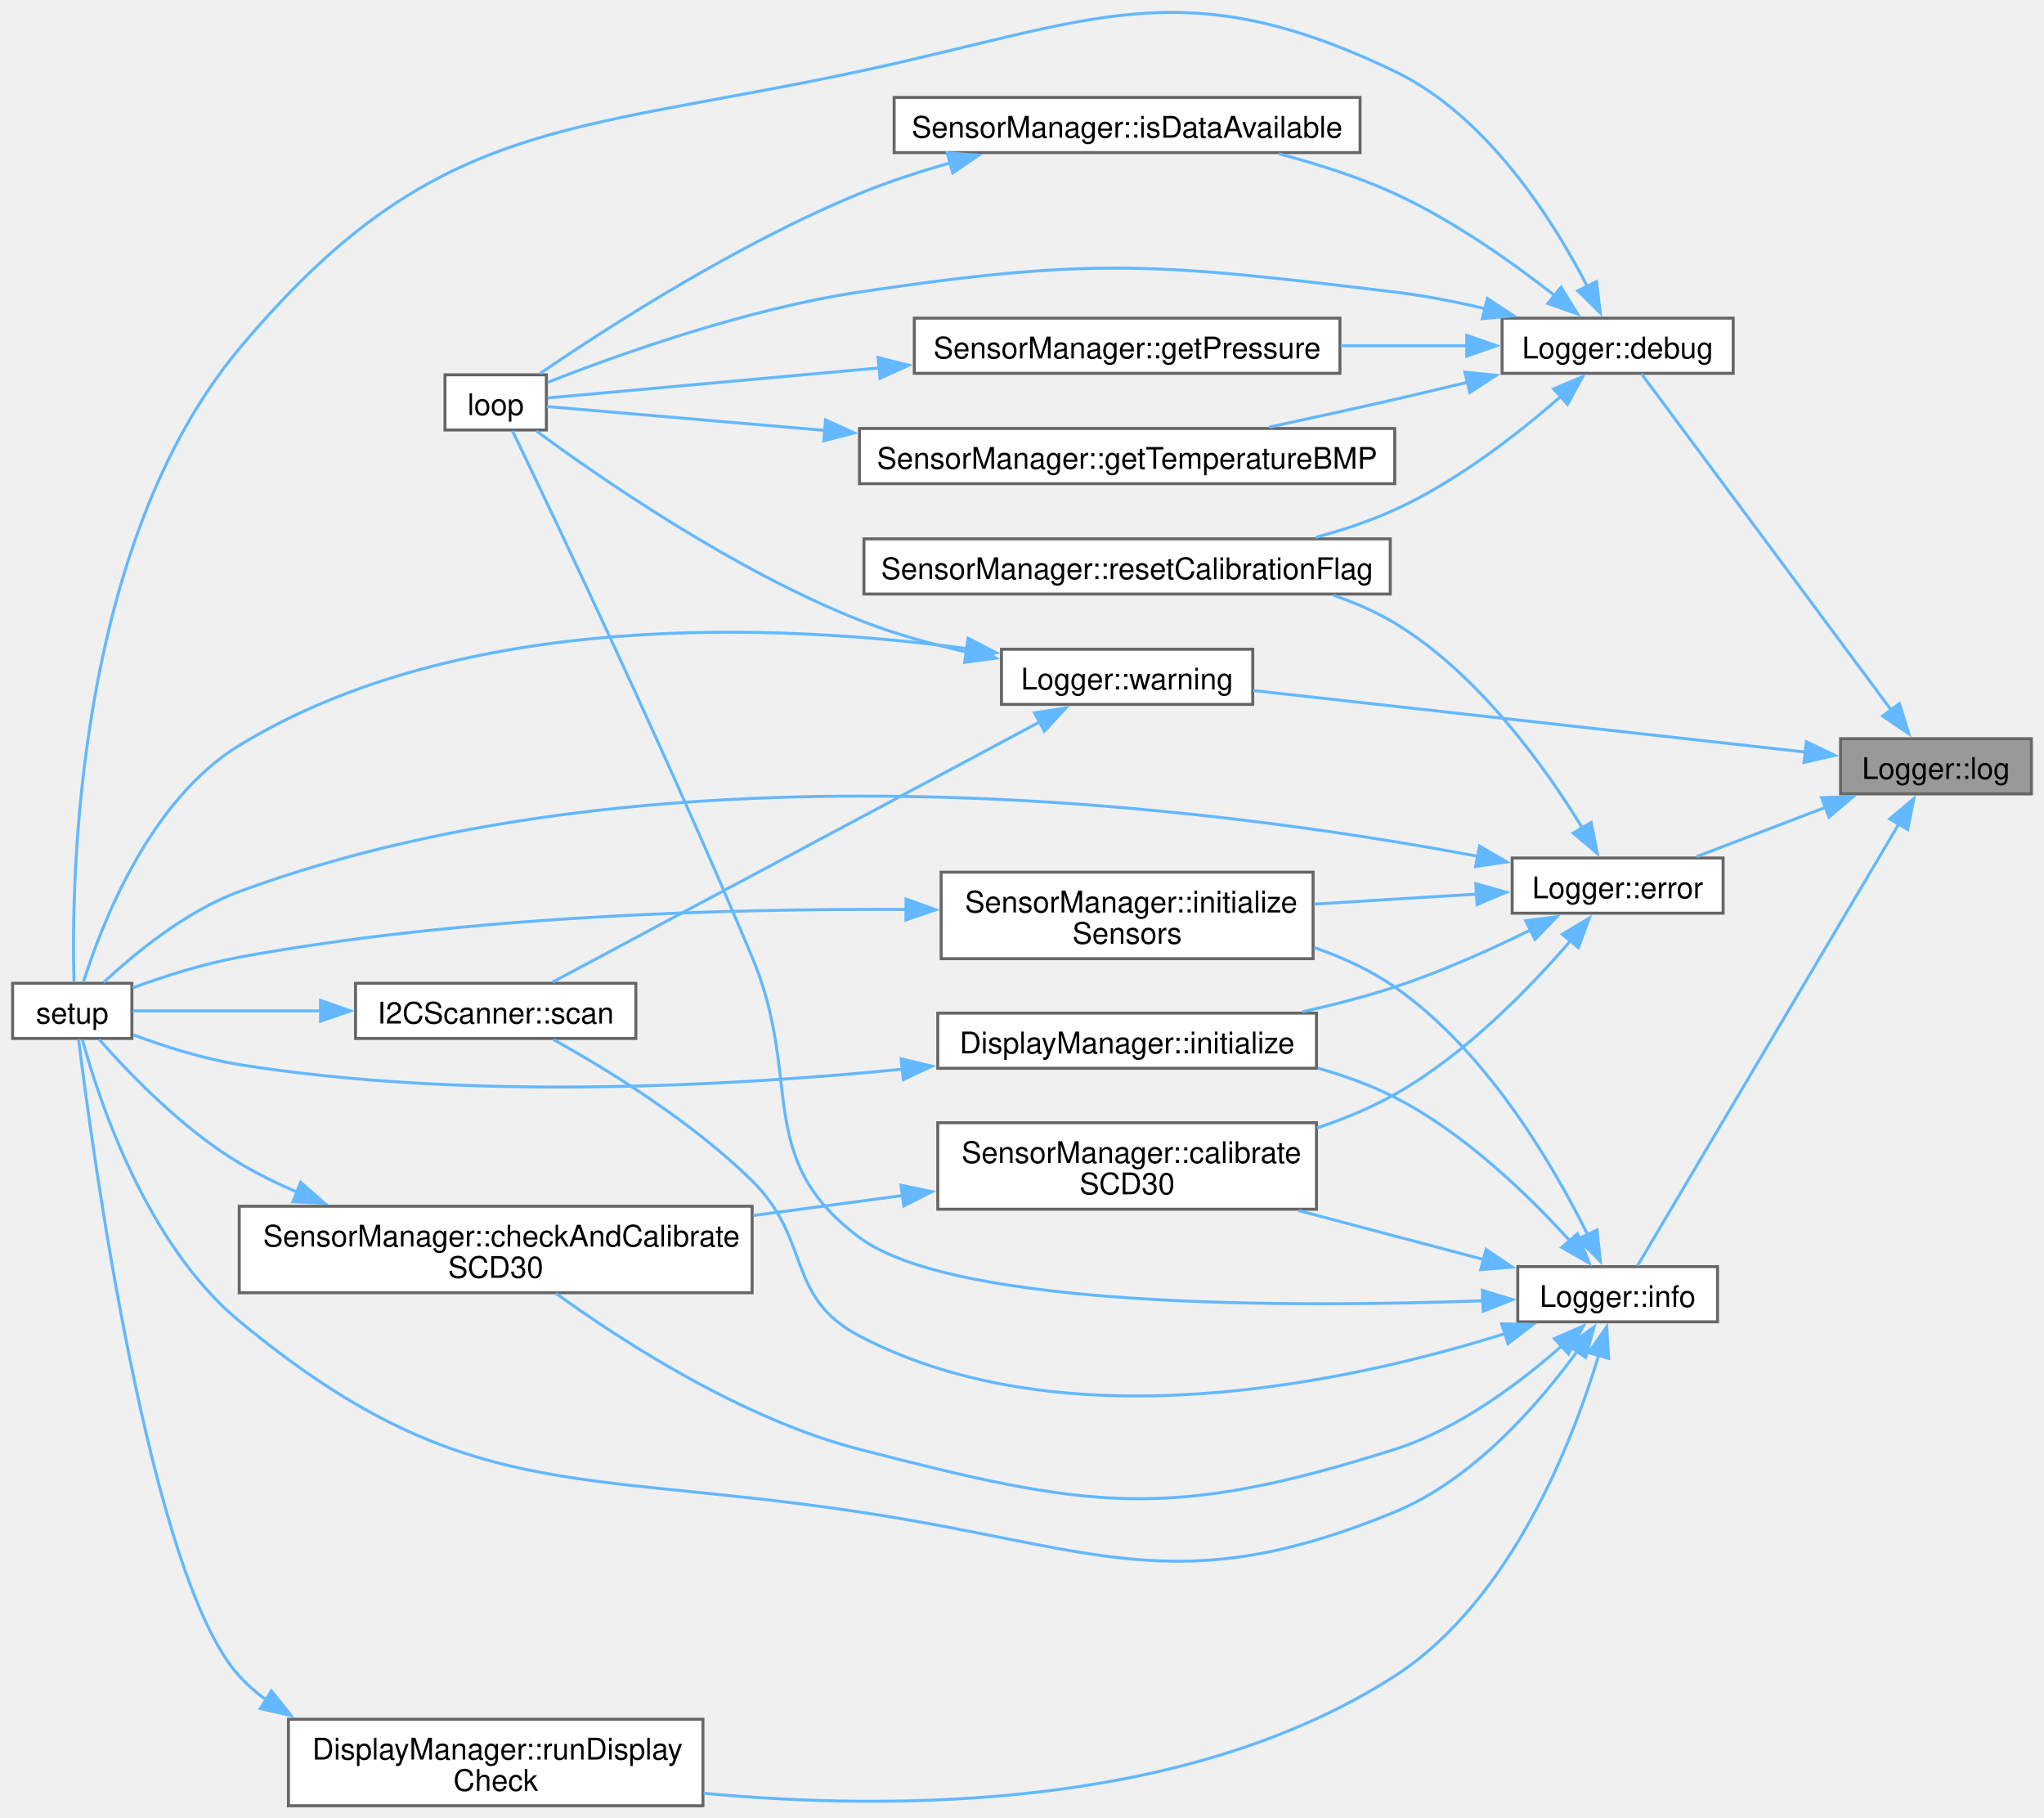
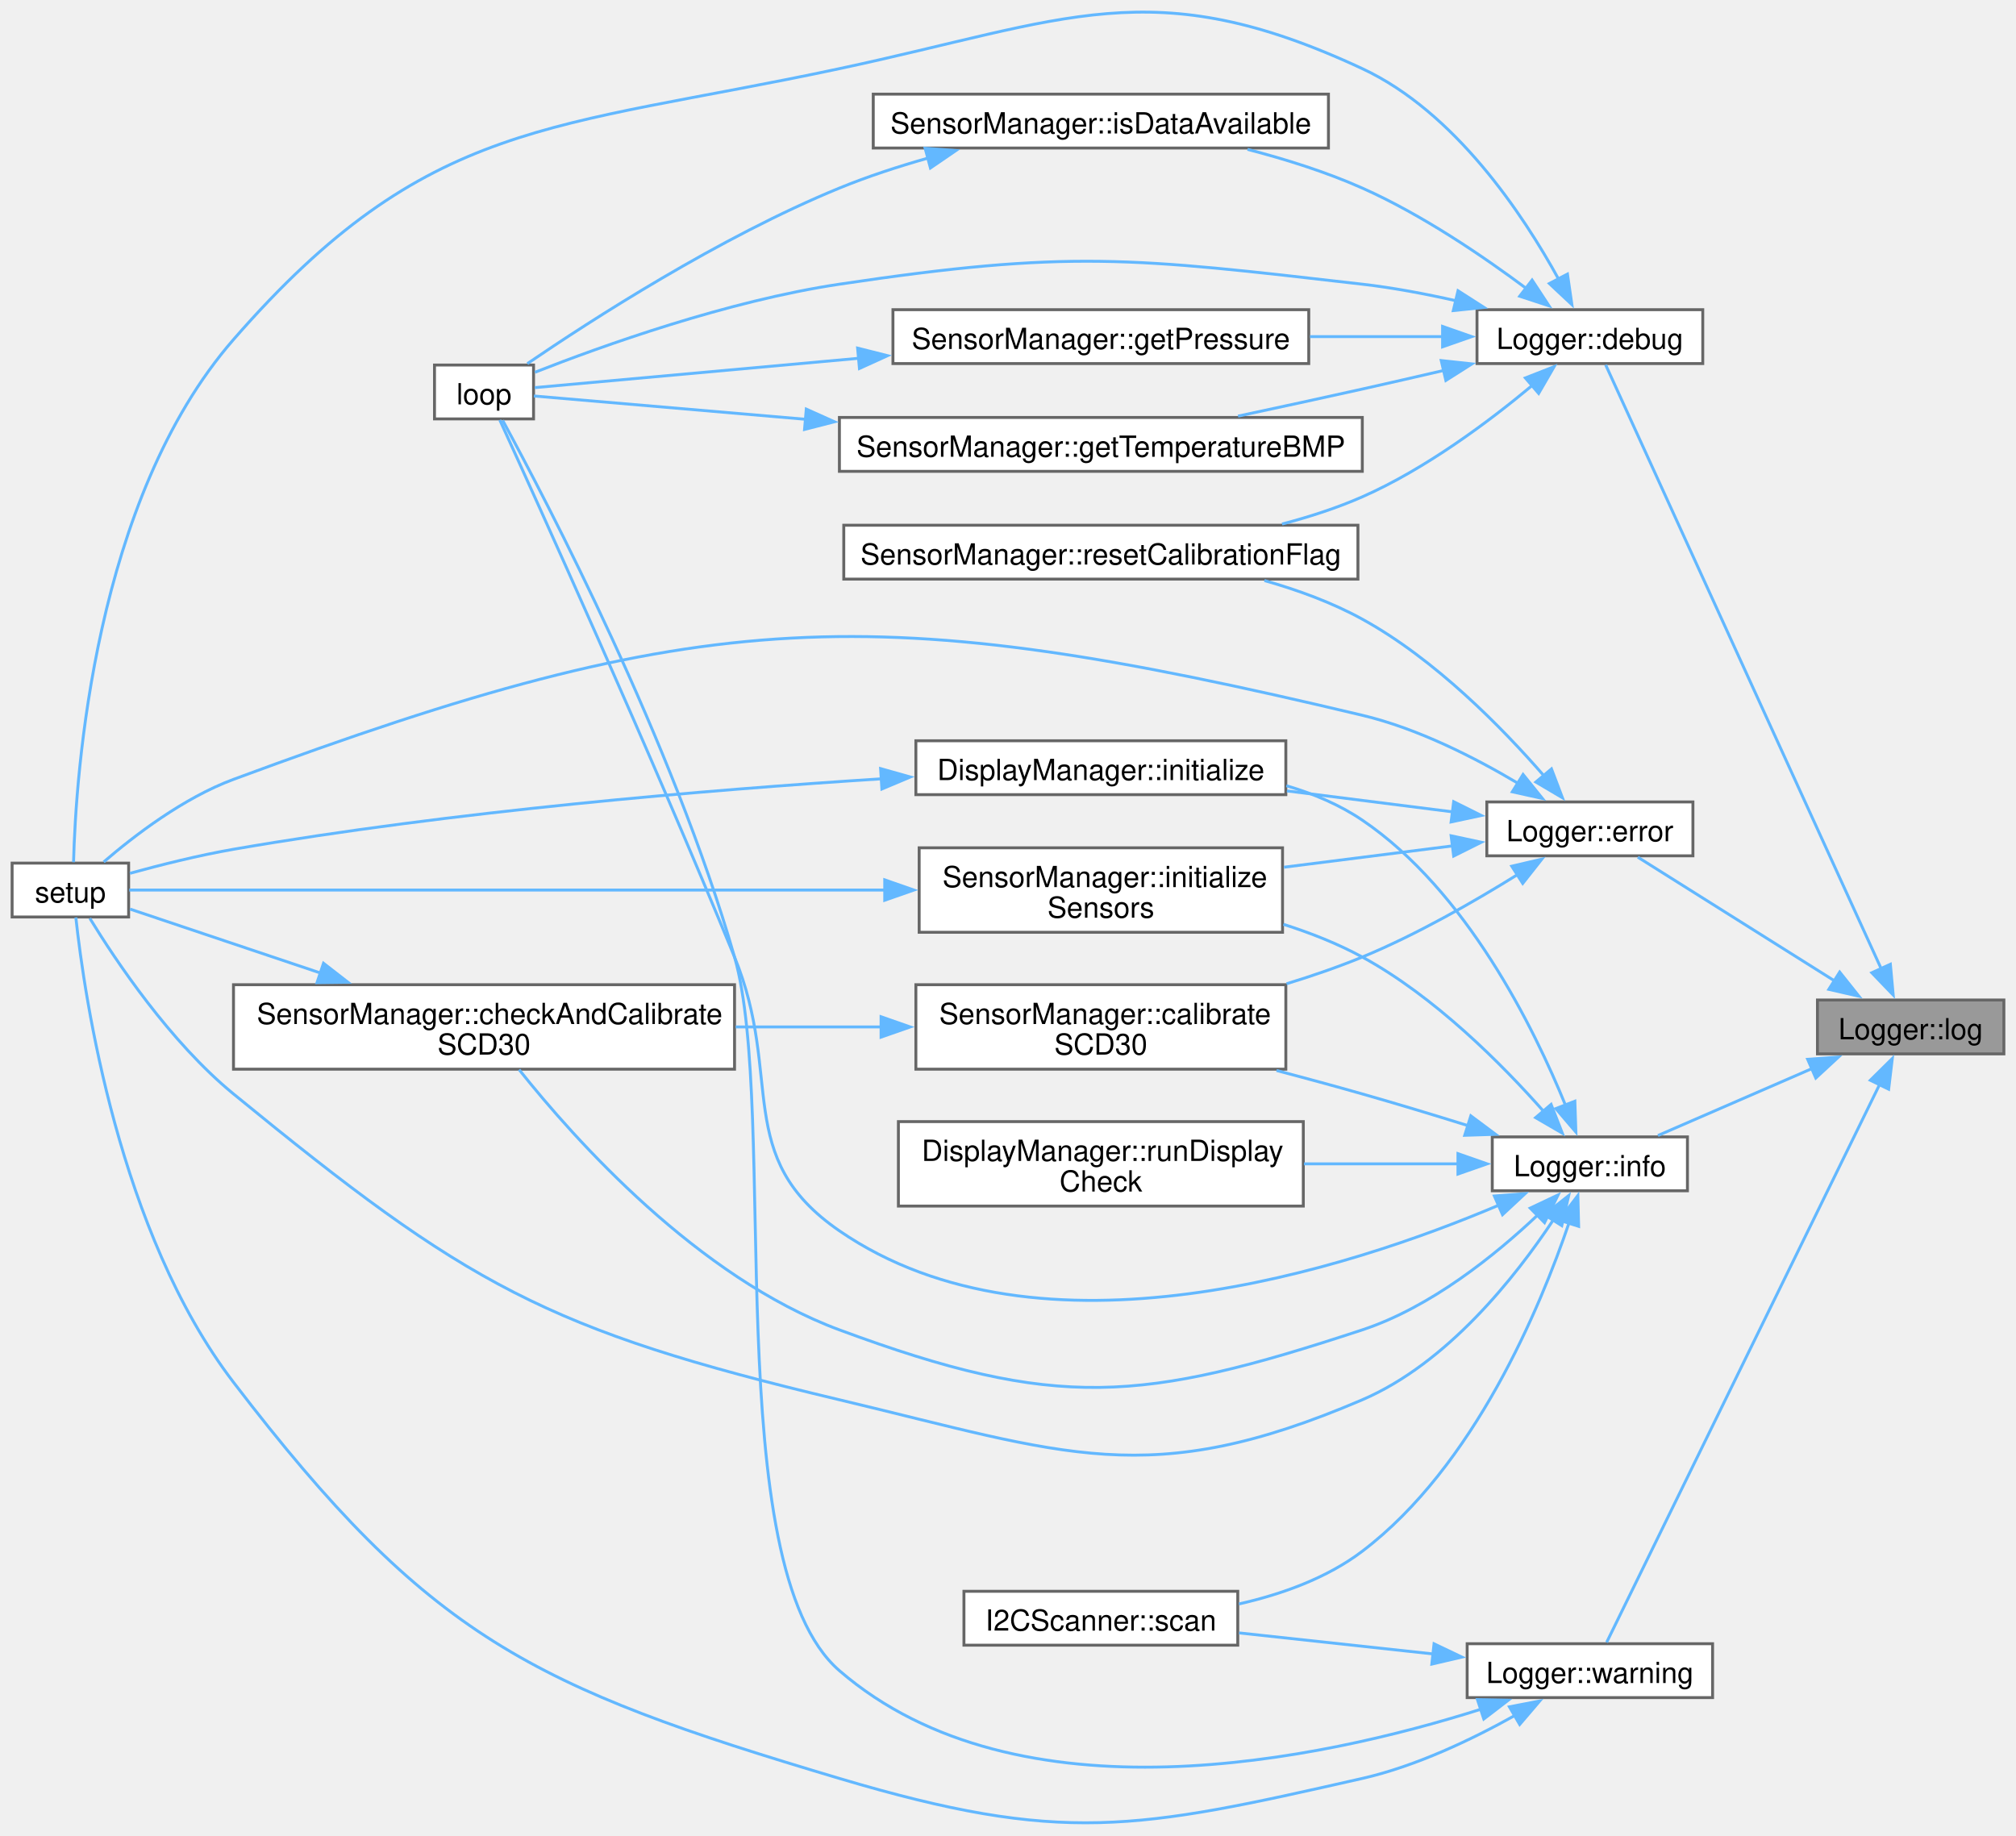
- <svg xmlns="http://www.w3.org/2000/svg" xmlns:xlink="http://www.w3.org/1999/xlink" width="685pt" height="609pt" viewBox="0.00 0.00 685.00 609.41">
-   <g id="graph0" class="graph" transform="scale(1 1) rotate(0) translate(4 605.41)">
+ <svg xmlns="http://www.w3.org/2000/svg" xmlns:xlink="http://www.w3.org/1999/xlink" width="692pt" height="630pt" viewBox="0.00 0.00 691.75 630.06">
+   <g id="graph0" class="graph" transform="scale(1 1) rotate(0) translate(4 626.06)">
    <g id="Node000001" class="node">
      <g id="a_Node000001">
        <a xlink:title="Logs a message if it meets the current log level.">
-           <polygon fill="#999999" stroke="#666666" points="677,-357.75 613,-357.75 613,-339.25 677,-339.25 677,-357.75" />
-           <text text-anchor="middle" x="645" y="-344.25" font-family="Helvetica,sans-Serif" font-size="10.00">Logger::log</text>
+           <polygon fill="#999999" stroke="#666666" points="683.75,-282.74 619.75,-282.74 619.75,-264.24 683.75,-264.24 683.75,-282.74" />
+           <text text-anchor="middle" x="651.75" y="-269.24" font-family="Helvetica,sans-Serif" font-size="10.00">Logger::log</text>
        </a>
      </g>
    </g>
    <g id="Node000002" class="node">
      <g id="a_Node000002">
        <a xlink:href="classLogger.html#abeffd58a6beace1b1c01a5324227fd83" target="_top" xlink:title="Logs a debug message.">
-           <polygon fill="white" stroke="#666666" points="577,-498.75 499.5,-498.75 499.5,-480.25 577,-480.25 577,-498.75" />
-           <text text-anchor="middle" x="538.25" y="-485.25" font-family="Helvetica,sans-Serif" font-size="10.00">Logger::debug</text>
+           <polygon fill="white" stroke="#666666" points="580.38,-519.74 502.88,-519.74 502.88,-501.24 580.38,-501.24 580.38,-519.74" />
+           <text text-anchor="middle" x="541.62" y="-506.24" font-family="Helvetica,sans-Serif" font-size="10.00">Logger::debug</text>
        </a>
      </g>
    </g>
    <g id="edge1_Node000001_Node000002" class="edge">
      <g id="a_edge1_Node000001_Node000002">
        <a xlink:title=" ">
-           <path fill="none" stroke="#63b8ff" d="M629.99,-367.36C607.28,-397.93 563.26,-457.17 546.22,-480.11" />
-           <polygon fill="#63b8ff" stroke="#63b8ff" points="632.74,-369.52 635.9,-359.41 627.12,-365.35 632.74,-369.52" />
+           <path fill="none" stroke="#63b8ff" d="M641.62,-293.51C619.42,-342.17 563.24,-465.31 547.05,-500.79" />
+           <polygon fill="#63b8ff" stroke="#63b8ff" points="644.78,-295.01 645.75,-284.46 638.41,-292.1 644.78,-295.01" />
        </a>
      </g>
    </g>
    <g id="Node000009" class="node">
      <g id="a_Node000009">
        <a xlink:href="classLogger.html#ac862952b8ffa9de295a496af0108785c" target="_top" xlink:title="Logs an error message.">
-           <polygon fill="white" stroke="#666666" points="573.62,-317.75 502.88,-317.75 502.88,-299.25 573.62,-299.25 573.62,-317.75" />
-           <text text-anchor="middle" x="538.25" y="-304.25" font-family="Helvetica,sans-Serif" font-size="10.00">Logger::error</text>
+           <polygon fill="white" stroke="#666666" points="577,-350.74 506.25,-350.74 506.25,-332.24 577,-332.24 577,-350.74" />
+           <text text-anchor="middle" x="541.62" y="-337.24" font-family="Helvetica,sans-Serif" font-size="10.00">Logger::error</text>
        </a>
      </g>
    </g>
    <g id="edge11_Node000001_Node000009" class="edge">
      <g id="a_edge11_Node000001_Node000009">
        <a xlink:title=" ">
-           <path fill="none" stroke="#63b8ff" d="M608.16,-334.82C593.89,-329.36 577.78,-323.21 564.74,-318.23" />
-           <polygon fill="#63b8ff" stroke="#63b8ff" points="606.64,-337.98 617.23,-338.28 609.14,-331.44 606.64,-337.98" />
+           <path fill="none" stroke="#63b8ff" d="M625.75,-289.22C604.86,-302.35 575.74,-320.67 558.09,-331.77" />
+           <polygon fill="#63b8ff" stroke="#63b8ff" points="627.38,-292.33 633.98,-284.04 623.65,-286.4 627.38,-292.33" />
        </a>
      </g>
    </g>
    <g id="Node000014" class="node">
      <g id="a_Node000014">
        <a xlink:href="classLogger.html#a0c5851d03ba2e560bfd57aeb713267b3" target="_top" xlink:title="Logs an informational message.">
-           <polygon fill="white" stroke="#666666" points="571.75,-180.75 504.75,-180.75 504.75,-162.25 571.75,-162.25 571.75,-180.75" />
-           <text text-anchor="middle" x="538.25" y="-167.25" font-family="Helvetica,sans-Serif" font-size="10.00">Logger::info</text>
+           <polygon fill="white" stroke="#666666" points="575.12,-235.74 508.12,-235.74 508.12,-217.24 575.12,-217.24 575.12,-235.74" />
+           <text text-anchor="middle" x="541.62" y="-222.24" font-family="Helvetica,sans-Serif" font-size="10.00">Logger::info</text>
        </a>
      </g>
    </g>
    <g id="edge21_Node000001_Node000014" class="edge">
      <g id="a_edge21_Node000001_Node000014">
        <a xlink:title=" ">
-           <path fill="none" stroke="#63b8ff" d="M632.58,-329.21C610.24,-291.46 561.5,-209.1 544.91,-181.06" />
-           <polygon fill="#63b8ff" stroke="#63b8ff" points="629.49,-330.86 637.6,-337.68 635.52,-327.29 629.49,-330.86" />
+           <path fill="none" stroke="#63b8ff" d="M618.18,-259.33C601,-251.87 580.36,-242.9 565,-236.22" />
+           <polygon fill="#63b8ff" stroke="#63b8ff" points="616.39,-262.38 626.96,-263.15 619.18,-255.96 616.39,-262.38" />
        </a>
      </g>
    </g>
    <g id="Node000017" class="node">
      <g id="a_Node000017">
        <a xlink:href="classLogger.html#a4d229b17ee039e273686455c74382ec6" target="_top" xlink:title="Logs a warning message.">
-           <polygon fill="white" stroke="#666666" points="415.88,-387.75 331.62,-387.75 331.62,-369.25 415.88,-369.25 415.88,-387.75" />
-           <text text-anchor="middle" x="373.75" y="-374.25" font-family="Helvetica,sans-Serif" font-size="10.00">Logger::warning</text>
-         </a>
-       </g>
-     </g>
-     <g id="edge32_Node000001_Node000017" class="edge">
-       <g id="a_edge32_Node000001_Node000017">
-         <a xlink:title=" ">
-           <path fill="none" stroke="#63b8ff" d="M601.36,-353.25C550.56,-358.91 466.28,-368.3 416.07,-373.9" />
-           <polygon fill="#63b8ff" stroke="#63b8ff" points="601.53,-356.75 611.08,-352.17 600.76,-349.8 601.53,-356.75" />
+           <polygon fill="white" stroke="#666666" points="583.75,-61.74 499.5,-61.74 499.5,-43.24 583.75,-43.24 583.75,-61.74" />
+           <text text-anchor="middle" x="541.62" y="-48.24" font-family="Helvetica,sans-Serif" font-size="10.00">Logger::warning</text>
+         </a>
+       </g>
+     </g>
+     <g id="edge30_Node000001_Node000017" class="edge">
+       <g id="a_edge30_Node000001_Node000017">
+         <a xlink:title=" ">
+           <path fill="none" stroke="#63b8ff" d="M641.17,-253.9C618.81,-208.21 563.86,-95.9 547.38,-62.2" />
+           <polygon fill="#63b8ff" stroke="#63b8ff" points="637.9,-255.19 645.44,-262.64 644.19,-252.12 637.9,-255.19" />
        </a>
      </g>
    </g>
    <g id="Node000003" class="node">
      <g id="a_Node000003">
        <a xlink:href="classSensorManager.html#ab621f498c240f93c0d9a7e47cbb669c6" target="_top" xlink:title="Retrieves the current pressure reading from the BMP280 sensor.">
-           <polygon fill="white" stroke="#666666" points="445.12,-498.75 302.38,-498.75 302.38,-480.25 445.12,-480.25 445.12,-498.75" />
-           <text text-anchor="middle" x="373.75" y="-485.25" font-family="Helvetica,sans-Serif" font-size="10.00">SensorManager::getPressure</text>
+           <polygon fill="white" stroke="#666666" points="445.12,-519.74 302.38,-519.74 302.38,-501.24 445.12,-501.24 445.12,-519.74" />
+           <text text-anchor="middle" x="373.75" y="-506.24" font-family="Helvetica,sans-Serif" font-size="10.00">SensorManager::getPressure</text>
        </a>
      </g>
    </g>
    <g id="edge2_Node000002_Node000003" class="edge">
      <g id="a_edge2_Node000002_Node000003">
        <a xlink:title=" ">
-           <path fill="none" stroke="#63b8ff" d="M487.81,-489.5C474.45,-489.5 459.72,-489.5 445.44,-489.5" />
-           <polygon fill="#63b8ff" stroke="#63b8ff" points="487.64,-493 497.64,-489.5 487.64,-486 487.64,-493" />
+           <path fill="none" stroke="#63b8ff" d="M491.42,-510.49C477.03,-510.49 461.01,-510.49 445.56,-510.49" />
+           <polygon fill="#63b8ff" stroke="#63b8ff" points="491.06,-513.99 501.06,-510.49 491.06,-506.99 491.06,-513.99" />
        </a>
      </g>
    </g>
    <g id="Node000004" class="node">
      <g id="a_Node000004">
        <a xlink:href="main_8cpp.html#afe461d27b9c48d5921c00d521181f12f" target="_top" xlink:title="Main loop for retrieving sensor data and updating the display.">
-           <polygon fill="white" stroke="#666666" points="179,-479.75 145,-479.75 145,-461.25 179,-461.25 179,-479.75" />
-           <text text-anchor="middle" x="162" y="-466.25" font-family="Helvetica,sans-Serif" font-size="10.00">loop</text>
+           <polygon fill="white" stroke="#666666" points="179,-500.74 145,-500.74 145,-482.24 179,-482.24 179,-500.74" />
+           <text text-anchor="middle" x="162" y="-487.24" font-family="Helvetica,sans-Serif" font-size="10.00">loop</text>
        </a>
      </g>
    </g>
    <g id="edge8_Node000002_Node000004" class="edge">
      <g id="a_edge8_Node000002_Node000004">
        <a xlink:title=" ">
-           <path fill="none" stroke="#63b8ff" d="M494,-501.88C484.07,-504.22 473.48,-506.3 463.5,-507.5 384.29,-517.03 362.9,-519.29 284,-507.5 245.55,-501.75 202.42,-486.26 179.47,-477.25" />
-           <polygon fill="#63b8ff" stroke="#63b8ff" points="494.56,-505.35 503.41,-499.54 492.87,-498.56 494.56,-505.35" />
+           <path fill="none" stroke="#63b8ff" d="M495.71,-522.8C485.22,-525.17 474.03,-527.28 463.5,-528.49 384.25,-537.62 362.9,-540.29 284,-528.49 245.55,-522.75 202.42,-507.26 179.47,-498.25" />
+           <polygon fill="#63b8ff" stroke="#63b8ff" points="496.36,-526.24 505.28,-520.52 494.74,-519.43 496.36,-526.24" />
        </a>
      </g>
    </g>
    <g id="Node000005" class="node">
      <g id="a_Node000005">
        <a xlink:href="classSensorManager.html#aa4207d6b919d2deac9d8b95c6a36f8b9" target="_top" xlink:title="Retrieves the current temperature reading from the BMP280 sensor.">
-           <polygon fill="white" stroke="#666666" points="463.5,-461.75 284,-461.75 284,-443.25 463.5,-443.25 463.5,-461.75" />
-           <text text-anchor="middle" x="373.75" y="-448.25" font-family="Helvetica,sans-Serif" font-size="10.00">SensorManager::getTemperatureBMP</text>
+           <polygon fill="white" stroke="#666666" points="463.5,-482.74 284,-482.74 284,-464.24 463.5,-464.24 463.5,-482.74" />
+           <text text-anchor="middle" x="373.75" y="-469.24" font-family="Helvetica,sans-Serif" font-size="10.00">SensorManager::getTemperatureBMP</text>
        </a>
      </g>
    </g>
    <g id="edge4_Node000002_Node000005" class="edge">
      <g id="a_edge4_Node000002_Node000005">
        <a xlink:title=" ">
-           <path fill="none" stroke="#63b8ff" d="M488.06,-477.29C479.86,-475.31 471.45,-473.32 463.5,-471.5 449.83,-468.37 434.94,-465.12 421.33,-462.21" />
-           <polygon fill="#63b8ff" stroke="#63b8ff" points="487.01,-480.63 497.55,-479.59 488.66,-473.83 487.01,-480.63" />
+           <path fill="none" stroke="#63b8ff" d="M491.51,-498.89C482.21,-496.73 472.56,-494.52 463.5,-492.49 449.66,-489.4 434.58,-486.13 420.85,-483.2" />
+           <polygon fill="#63b8ff" stroke="#63b8ff" points="490.6,-502.27 501.13,-501.13 492.19,-495.45 490.6,-502.27" />
        </a>
      </g>
    </g>
    <g id="Node000006" class="node">
      <g id="a_Node000006">
        <a xlink:href="classSensorManager.html#a4fa7cbb9b36b933c0ca03553ba4db966" target="_top" xlink:title="Checks if new data is available from the sensors.">
-           <polygon fill="white" stroke="#666666" points="451.88,-572.75 295.62,-572.75 295.62,-554.25 451.88,-554.25 451.88,-572.75" />
-           <text text-anchor="middle" x="373.75" y="-559.25" font-family="Helvetica,sans-Serif" font-size="10.00">SensorManager::isDataAvailable</text>
+           <polygon fill="white" stroke="#666666" points="451.88,-593.74 295.62,-593.74 295.62,-575.24 451.88,-575.24 451.88,-593.74" />
+           <text text-anchor="middle" x="373.75" y="-580.24" font-family="Helvetica,sans-Serif" font-size="10.00">SensorManager::isDataAvailable</text>
        </a>
      </g>
    </g>
    <g id="edge6_Node000002_Node000006" class="edge">
      <g id="a_edge6_Node000002_Node000006">
        <a xlink:title=" ">
-           <path fill="none" stroke="#63b8ff" d="M517.18,-506.29C502.97,-517.41 483.05,-531.55 463.5,-540.5 451.34,-546.07 437.61,-550.45 424.64,-553.84" />
-           <polygon fill="#63b8ff" stroke="#63b8ff" points="519.25,-509.12 524.84,-500.12 514.86,-503.66 519.25,-509.12" />
+           <path fill="none" stroke="#63b8ff" d="M519.94,-526.92C505.01,-538.07 483.95,-552.39 463.5,-561.49 451.14,-567 437.2,-571.38 424.1,-574.78" />
+           <polygon fill="#63b8ff" stroke="#63b8ff" points="521.79,-529.91 527.6,-521.06 517.53,-524.36 521.79,-529.91" />
        </a>
      </g>
    </g>
    <g id="Node000007" class="node">
      <g id="a_Node000007">
        <a xlink:href="classSensorManager.html#ad6448faa4a1a1e9647682ee4a7005d80" target="_top" xlink:title="Resets the calibration flag stored in EEPROM.">
-           <polygon fill="white" stroke="#666666" points="462,-424.75 285.5,-424.75 285.5,-406.25 462,-406.25 462,-424.75" />
-           <text text-anchor="middle" x="373.75" y="-411.25" font-family="Helvetica,sans-Serif" font-size="10.00">SensorManager::resetCalibrationFlag</text>
+           <polygon fill="white" stroke="#666666" points="462,-445.74 285.5,-445.74 285.5,-427.24 462,-427.24 462,-445.74" />
+           <text text-anchor="middle" x="373.75" y="-432.24" font-family="Helvetica,sans-Serif" font-size="10.00">SensorManager::resetCalibrationFlag</text>
        </a>
      </g>
    </g>
    <g id="edge9_Node000002_Node000007" class="edge">
      <g id="a_edge9_Node000002_Node000007">
        <a xlink:title=" ">
-           <path fill="none" stroke="#63b8ff" d="M519.39,-472.68C505.27,-460.3 484.5,-444.03 463.5,-434.5 455.18,-430.72 446.07,-427.68 436.96,-425.24" />
-           <polygon fill="#63b8ff" stroke="#63b8ff" points="516.76,-475.02 526.52,-479.13 521.45,-469.83 516.76,-475.02" />
+           <path fill="none" stroke="#63b8ff" d="M521.81,-493.71C506.98,-481.34 485.23,-465.07 463.5,-455.49 454.85,-451.68 445.38,-448.61 435.95,-446.15" />
+           <polygon fill="#63b8ff" stroke="#63b8ff" points="519.48,-496.31 529.35,-500.17 524.04,-491 519.48,-496.31" />
        </a>
      </g>
    </g>
    <g id="Node000008" class="node">
      <g id="a_Node000008">
        <a xlink:href="main_8cpp.html#a4fc01d736fe50cf5b977f755b675f11d" target="_top" xlink:title="Initializes the system, including the display, sensors, and logger.">
-           <polygon fill="white" stroke="#666666" points="40,-275.75 0,-275.75 0,-257.25 40,-257.25 40,-275.75" />
-           <text text-anchor="middle" x="20" y="-262.25" font-family="Helvetica,sans-Serif" font-size="10.00">setup</text>
+           <polygon fill="white" stroke="#666666" points="40,-329.74 0,-329.74 0,-311.24 40,-311.24 40,-329.74" />
+           <text text-anchor="middle" x="20" y="-316.24" font-family="Helvetica,sans-Serif" font-size="10.00">setup</text>
        </a>
      </g>
    </g>
    <g id="edge10_Node000002_Node000008" class="edge">
      <g id="a_edge10_Node000002_Node000008">
        <a xlink:title=" ">
-           <path fill="none" stroke="#63b8ff" d="M528.04,-509.46C516.51,-531.75 494.46,-566.64 463.5,-581.5 391.58,-616.02 362.02,-598.15 284,-581.5 184.97,-560.37 140.97,-566.17 76,-488.5 20.97,-422.71 19.65,-309.9 20.58,-276.25" />
-           <polygon fill="#63b8ff" stroke="#63b8ff" points="531.18,-511.01 532.43,-500.49 524.89,-507.93 531.18,-511.01" />
+           <path fill="none" stroke="#63b8ff" d="M530.91,-530.18C518.68,-552.47 495.33,-587.64 463.5,-602.49 391.2,-636.23 362.02,-619.14 284,-602.49 184.97,-581.36 142.53,-585.84 76,-509.49 28.18,-454.62 21.86,-360.22 21.09,-330.06" />
+           <polygon fill="#63b8ff" stroke="#63b8ff" points="533.93,-531.96 535.45,-521.48 527.72,-528.72 533.93,-531.96" />
        </a>
      </g>
    </g>
    <g id="edge3_Node000003_Node000004" class="edge">
      <g id="a_edge3_Node000003_Node000004">
        <a xlink:title=" ">
-           <path fill="none" stroke="#63b8ff" d="M290.57,-482.06C249.41,-478.33 203.34,-474.15 179.42,-471.99" />
-           <polygon fill="#63b8ff" stroke="#63b8ff" points="290.25,-485.54 300.52,-482.96 290.88,-478.57 290.25,-485.54" />
+           <path fill="none" stroke="#63b8ff" d="M290.57,-503.05C249.41,-499.32 203.34,-495.15 179.42,-492.98" />
+           <polygon fill="#63b8ff" stroke="#63b8ff" points="290.25,-506.54 300.52,-503.95 290.88,-499.56 290.25,-506.54" />
        </a>
      </g>
    </g>
    <g id="edge5_Node000005_Node000004" class="edge">
      <g id="a_edge5_Node000005_Node000004">
        <a xlink:title=" ">
-           <path fill="none" stroke="#63b8ff" d="M272.62,-461.09C236.46,-464.2 199.54,-467.36 179.12,-469.12" />
-           <polygon fill="#63b8ff" stroke="#63b8ff" points="272.63,-464.61 282.29,-460.26 272.03,-457.63 272.63,-464.61" />
+           <path fill="none" stroke="#63b8ff" d="M272.62,-482.09C236.46,-485.19 199.54,-488.36 179.12,-490.11" />
+           <polygon fill="#63b8ff" stroke="#63b8ff" points="272.63,-485.6 282.29,-481.26 272.03,-478.63 272.63,-485.6" />
        </a>
      </g>
    </g>
    <g id="edge7_Node000006_Node000004" class="edge">
      <g id="a_edge7_Node000006_Node000004">
        <a xlink:title=" ">
-           <path fill="none" stroke="#63b8ff" d="M314.42,-550.8C304.12,-547.88 293.63,-544.45 284,-540.5 242.91,-523.66 198.73,-495.12 176.88,-480.22" />
-           <polygon fill="#63b8ff" stroke="#63b8ff" points="313.43,-554.16 323.99,-553.37 315.25,-547.4 313.43,-554.16" />
+           <path fill="none" stroke="#63b8ff" d="M314.42,-571.79C304.12,-568.87 293.63,-565.44 284,-561.49 242.91,-544.65 198.73,-516.12 176.88,-501.22" />
+           <polygon fill="#63b8ff" stroke="#63b8ff" points="313.43,-575.15 323.99,-574.37 315.25,-568.39 313.43,-575.15" />
        </a>
      </g>
    </g>
    <g id="edge19_Node000009_Node000007" class="edge">
      <g id="a_edge19_Node000009_Node000007">
        <a xlink:title=" ">
-           <path fill="none" stroke="#63b8ff" d="M526.47,-327.73C514.02,-348.09 491.58,-379.59 463.5,-396.5 457.16,-400.32 450.15,-403.38 442.94,-405.83" />
-           <polygon fill="#63b8ff" stroke="#63b8ff" points="529.39,-329.68 531.43,-319.28 523.35,-326.13 529.39,-329.68" />
+           <path fill="none" stroke="#63b8ff" d="M525.84,-359.74C511.55,-376.17 488.46,-399.78 463.5,-413.49 453.18,-419.17 441.41,-423.48 429.89,-426.75" />
+           <polygon fill="#63b8ff" stroke="#63b8ff" points="528.44,-362.08 532.2,-352.18 523.08,-357.57 528.44,-362.08" />
        </a>
      </g>
    </g>
    <g id="edge20_Node000009_Node000008" class="edge">
      <g id="a_edge20_Node000009_Node000008">
        <a xlink:title=" ">
-           <path fill="none" stroke="#63b8ff" d="M491.5,-318.29C406.52,-334.33 219.87,-359.47 76,-306.5 58.05,-299.89 40.79,-285.63 30.54,-276.05" />
-           <polygon fill="#63b8ff" stroke="#63b8ff" points="491.93,-321.77 501.08,-316.43 490.59,-314.9 491.93,-321.77" />
+           <path fill="none" stroke="#63b8ff" d="M516.88,-357.18C502.17,-365.93 482.53,-375.96 463.5,-380.49 295.71,-420.51 237.74,-418.45 76,-358.49 58.81,-352.12 41.89,-339.14 31.45,-330.14" />
+           <polygon fill="#63b8ff" stroke="#63b8ff" points="518.69,-360.17 525.34,-351.93 515,-354.22 518.69,-360.17" />
        </a>
      </g>
    </g>
    <g id="Node000010" class="node">
      <g id="a_Node000010">
        <a xlink:href="classSensorManager.html#a3608ee33385f64e74410127d59c2638e" target="_top" xlink:title="Calibrates the SCD30 sensor using the forced recalibration factor.">
-           <polygon fill="white" stroke="#666666" points="437.25,-229 310.25,-229 310.25,-200 437.25,-200 437.25,-229" />
-           <text text-anchor="start" x="318.25" y="-215.5" font-family="Helvetica,sans-Serif" font-size="10.00">SensorManager::calibrate</text>
-           <text text-anchor="middle" x="373.75" y="-205" font-family="Helvetica,sans-Serif" font-size="10.00">SCD30</text>
+           <polygon fill="white" stroke="#666666" points="437.25,-287.99 310.25,-287.99 310.25,-258.99 437.25,-258.99 437.25,-287.99" />
+           <text text-anchor="start" x="318.25" y="-274.49" font-family="Helvetica,sans-Serif" font-size="10.00">SensorManager::calibrate</text>
+           <text text-anchor="middle" x="373.75" y="-263.99" font-family="Helvetica,sans-Serif" font-size="10.00">SCD30</text>
        </a>
      </g>
    </g>
    <g id="edge12_Node000009_Node000010" class="edge">
      <g id="a_edge12_Node000009_Node000010">
        <a xlink:title=" ">
-           <path fill="none" stroke="#63b8ff" d="M522.69,-290.3C509.02,-274.38 487.17,-251.8 463.5,-238.5 455.43,-233.97 446.46,-230.26 437.41,-227.23" />
-           <polygon fill="#63b8ff" stroke="#63b8ff" points="519.7,-292.17 528.78,-297.61 525.08,-287.69 519.7,-292.17" />
+           <path fill="none" stroke="#63b8ff" d="M516.98,-325.91C502.11,-316.65 482.26,-305.23 463.5,-297.49 455.24,-294.09 446.34,-291.02 437.49,-288.31" />
+           <polygon fill="#63b8ff" stroke="#63b8ff" points="514.81,-328.68 525.13,-331.09 518.57,-322.77 514.81,-328.68" />
        </a>
      </g>
    </g>
    <g id="Node000012" class="node">
      <g id="a_Node000012">
        <a xlink:href="classDisplayManager.html#aeb1c8224403ea2595f202e5d93380609" target="_top" xlink:title="Initializes the OLED display.">
-           <polygon fill="white" stroke="#666666" points="437.25,-265.75 310.25,-265.75 310.25,-247.25 437.25,-247.25 437.25,-265.75" />
-           <text text-anchor="middle" x="373.75" y="-252.25" font-family="Helvetica,sans-Serif" font-size="10.00">DisplayManager::initialize</text>
+           <polygon fill="white" stroke="#666666" points="437.25,-371.74 310.25,-371.74 310.25,-353.24 437.25,-353.24 437.25,-371.74" />
+           <text text-anchor="middle" x="373.75" y="-358.24" font-family="Helvetica,sans-Serif" font-size="10.00">DisplayManager::initialize</text>
        </a>
      </g>
    </g>
    <g id="edge15_Node000009_Node000012" class="edge">
      <g id="a_edge15_Node000009_Node000012">
        <a xlink:title=" ">
-           <path fill="none" stroke="#63b8ff" d="M509.15,-293.68C495.64,-287.04 479.04,-279.58 463.5,-274.5 453.64,-271.27 442.96,-268.52 432.55,-266.2" />
-           <polygon fill="#63b8ff" stroke="#63b8ff" points="507.38,-296.7 517.89,-298.08 510.53,-290.45 507.38,-296.7" />
+           <path fill="none" stroke="#63b8ff" d="M494.45,-347.34C476.86,-349.57 456.5,-352.14 437.62,-354.53" />
+           <polygon fill="#63b8ff" stroke="#63b8ff" points="494.87,-350.82 504.35,-346.09 493.99,-343.87 494.87,-350.82" />
        </a>
      </g>
    </g>
    <g id="Node000013" class="node">
      <g id="a_Node000013">
        <a xlink:href="classSensorManager.html#aded8aff6d741a64d0c34668a0694dd3d" target="_top" xlink:title="Initializes the SCD30 and BMP280 sensors.">
-           <polygon fill="white" stroke="#666666" points="436.12,-313 311.38,-313 311.38,-284 436.12,-284 436.12,-313" />
-           <text text-anchor="start" x="319.38" y="-299.5" font-family="Helvetica,sans-Serif" font-size="10.00">SensorManager::initialize</text>
-           <text text-anchor="middle" x="373.75" y="-289" font-family="Helvetica,sans-Serif" font-size="10.00">Sensors</text>
+           <polygon fill="white" stroke="#666666" points="436.12,-334.99 311.38,-334.99 311.38,-305.99 436.12,-305.99 436.12,-334.99" />
+           <text text-anchor="start" x="319.38" y="-321.49" font-family="Helvetica,sans-Serif" font-size="10.00">SensorManager::initialize</text>
+           <text text-anchor="middle" x="373.75" y="-310.99" font-family="Helvetica,sans-Serif" font-size="10.00">Sensors</text>
        </a>
      </g>
    </g>
    <g id="edge17_Node000009_Node000013" class="edge">
      <g id="a_edge17_Node000009_Node000013">
        <a xlink:title=" ">
-           <path fill="none" stroke="#63b8ff" d="M491.08,-305.66C474.1,-304.61 454.58,-303.41 436.44,-302.3" />
-           <polygon fill="#63b8ff" stroke="#63b8ff" points="490.68,-309.14 500.88,-306.26 491.11,-302.15 490.68,-309.14" />
+           <path fill="none" stroke="#63b8ff" d="M494.54,-335.66C476.62,-333.39 455.81,-330.76 436.62,-328.33" />
+           <polygon fill="#63b8ff" stroke="#63b8ff" points="493.99,-339.12 504.35,-336.9 494.87,-332.17 493.99,-339.12" />
        </a>
      </g>
    </g>
    <g id="Node000011" class="node">
      <g id="a_Node000011">
        <a xlink:href="classSensorManager.html#a9daa366f758f7419ab22fb3c243801fe" target="_top" xlink:title="Checks if the SCD30 sensor needs calibration and performs calibration if necessary.">
-           <polygon fill="white" stroke="#666666" points="248,-201 76,-201 76,-172 248,-172 248,-201" />
-           <text text-anchor="start" x="84" y="-187.5" font-family="Helvetica,sans-Serif" font-size="10.00">SensorManager::checkAndCalibrate</text>
-           <text text-anchor="middle" x="162" y="-177" font-family="Helvetica,sans-Serif" font-size="10.00">SCD30</text>
+           <polygon fill="white" stroke="#666666" points="248,-287.99 76,-287.99 76,-258.99 248,-258.99 248,-287.99" />
+           <text text-anchor="start" x="84" y="-274.49" font-family="Helvetica,sans-Serif" font-size="10.00">SensorManager::checkAndCalibrate</text>
+           <text text-anchor="middle" x="162" y="-263.99" font-family="Helvetica,sans-Serif" font-size="10.00">SCD30</text>
        </a>
      </g>
    </g>
    <g id="edge13_Node000010_Node000011" class="edge">
      <g id="a_edge13_Node000010_Node000011">
        <a xlink:title=" ">
-           <path fill="none" stroke="#63b8ff" d="M298.74,-204.62C282.46,-202.45 265.08,-200.13 248.39,-197.9" />
-           <polygon fill="#63b8ff" stroke="#63b8ff" points="297.94,-208.04 308.32,-205.9 298.87,-201.11 297.94,-208.04" />
+           <path fill="none" stroke="#63b8ff" d="M298.74,-273.49C282.46,-273.49 265.08,-273.49 248.39,-273.49" />
+           <polygon fill="#63b8ff" stroke="#63b8ff" points="298.3,-276.99 308.3,-273.49 298.3,-269.99 298.3,-276.99" />
        </a>
      </g>
    </g>
    <g id="edge14_Node000011_Node000008" class="edge">
      <g id="a_edge14_Node000011_Node000008">
        <a xlink:title=" ">
-           <path fill="none" stroke="#63b8ff" d="M95.36,-205.74C88.64,-208.63 82.06,-211.88 76,-215.5 56.99,-226.85 38.98,-245.61 29.02,-256.94" />
-           <polygon fill="#63b8ff" stroke="#63b8ff" points="96.6,-209.02 104.58,-202.05 93.99,-202.52 96.6,-209.02" />
+           <path fill="none" stroke="#63b8ff" d="M105.93,-291.98C82.81,-299.74 57.41,-308.27 40.47,-313.96" />
+           <polygon fill="#63b8ff" stroke="#63b8ff" points="106.9,-295.35 115.27,-288.85 104.67,-288.71 106.9,-295.35" />
        </a>
      </g>
    </g>
    <g id="edge16_Node000012_Node000008" class="edge">
      <g id="a_edge16_Node000012_Node000008">
        <a xlink:title=" ">
-           <path fill="none" stroke="#63b8ff" d="M298.47,-246.95C238.14,-241.01 151.07,-236.53 76,-248.5 63.9,-250.43 50.84,-254.61 40.48,-258.45" />
-           <polygon fill="#63b8ff" stroke="#63b8ff" points="297.97,-250.42 308.28,-247.96 298.69,-243.46 297.97,-250.42" />
+           <path fill="none" stroke="#63b8ff" d="M298.54,-358.69C238.26,-354.84 151.2,-347.53 76,-334.49 64.06,-332.42 50.9,-329.11 40.44,-326.23" />
+           <polygon fill="#63b8ff" stroke="#63b8ff" points="298.14,-362.18 308.34,-359.3 298.58,-355.19 298.14,-362.18" />
        </a>
      </g>
    </g>
    <g id="edge18_Node000013_Node000008" class="edge">
      <g id="a_edge18_Node000013_Node000008">
        <a xlink:title=" ">
-           <path fill="none" stroke="#63b8ff" d="M299.77,-300.49C239.32,-300.84 151.42,-298.36 76,-284.5 63.85,-282.27 50.67,-278.02 40.27,-274.22" />
-           <polygon fill="#63b8ff" stroke="#63b8ff" points="299.62,-303.99 309.59,-300.4 299.56,-296.99 299.62,-303.99" />
+           <path fill="none" stroke="#63b8ff" d="M299.78,-320.49C217.41,-320.49 88.59,-320.49 40.21,-320.49" />
+           <polygon fill="#63b8ff" stroke="#63b8ff" points="299.56,-323.99 309.56,-320.49 299.56,-316.99 299.56,-323.99" />
        </a>
      </g>
    </g>
    <g id="edge26_Node000014_Node000004" class="edge">
      <g id="a_edge26_Node000014_Node000004">
        <a xlink:title=" ">
-           <path fill="none" stroke="#63b8ff" d="M493.25,-169.31C429.63,-167.04 316.05,-166.64 284,-190.5 248.12,-217.22 265.31,-243.25 248,-284.5 219.3,-352.93 180.81,-433.6 167.64,-460.91" />
-           <polygon fill="#63b8ff" stroke="#63b8ff" points="492.88,-172.8 503.01,-169.69 493.15,-165.8 492.88,-172.8" />
-         </a>
-       </g>
-     </g>
-     <g id="edge31_Node000014_Node000008" class="edge">
-       <g id="a_edge31_Node000014_Node000008">
-         <a xlink:title=" ">
-           <path fill="none" stroke="#63b8ff" d="M524.67,-152.35C511.75,-134.59 489.82,-109.33 463.5,-98.5 389.72,-68.16 362.89,-86.64 284,-98.5 188.35,-112.88 150.51,-100.83 76,-162.5 44.85,-188.29 28.98,-236.4 23.39,-256.87" />
-           <polygon fill="#63b8ff" stroke="#63b8ff" points="521.77,-154.31 530.35,-160.53 527.52,-150.32 521.77,-154.31" />
+           <path fill="none" stroke="#63b8ff" d="M510.36,-212.3C458.9,-190.48 353.19,-155.91 284,-203.49 247.14,-228.85 264.98,-256.11 248,-297.49 218.69,-368.94 180.27,-453.71 167.41,-481.87" />
+           <polygon fill="#63b8ff" stroke="#63b8ff" points="508.83,-215.45 519.4,-216.26 511.64,-209.04 508.83,-215.45" />
+         </a>
+       </g>
+     </g>
+     <g id="edge29_Node000014_Node000008" class="edge">
+       <g id="a_edge29_Node000014_Node000008">
+         <a xlink:title=" ">
+           <path fill="none" stroke="#63b8ff" d="M529.15,-207.35C516.07,-187.61 492.7,-158.01 463.5,-145.49 390.17,-114.06 361.61,-127.02 284,-145.49 183.26,-169.48 156.12,-184.88 76,-250.49 54.24,-268.32 35.62,-296.18 26.67,-310.8" />
+           <polygon fill="#63b8ff" stroke="#63b8ff" points="526.06,-209.01 534.36,-215.6 531.98,-205.27 526.06,-209.01" />
        </a>
      </g>
    </g>
    <g id="edge22_Node000014_Node000010" class="edge">
      <g id="a_edge22_Node000014_Node000010">
        <a xlink:title=" ">
-           <path fill="none" stroke="#63b8ff" d="M493.28,-183.14C474.19,-188.19 451.59,-194.17 431.28,-199.54" />
-           <polygon fill="#63b8ff" stroke="#63b8ff" points="494.13,-186.53 502.9,-180.59 492.34,-179.76 494.13,-186.53" />
+           <path fill="none" stroke="#63b8ff" d="M499.87,-239.58C488.16,-243.23 475.36,-247.12 463.5,-250.49 454.01,-253.2 443.91,-255.94 434.05,-258.55" />
+           <polygon fill="#63b8ff" stroke="#63b8ff" points="500.76,-242.97 509.25,-236.63 498.66,-236.29 500.76,-242.97" />
        </a>
      </g>
    </g>
    <g id="edge23_Node000014_Node000011" class="edge">
      <g id="a_edge23_Node000014_Node000011">
        <a xlink:title=" ">
-           <path fill="none" stroke="#63b8ff" d="M519.71,-154.36C505.76,-142 485.06,-126.34 463.5,-119.5 387.45,-95.39 361.24,-99.54 284,-119.5 244.94,-129.59 205.04,-155.29 182.22,-171.77" />
-           <polygon fill="#63b8ff" stroke="#63b8ff" points="517.01,-156.64 526.73,-160.85 521.77,-151.5 517.01,-156.64" />
+           <path fill="none" stroke="#63b8ff" d="M523.83,-209.03C509.34,-195.31 487.07,-177.26 463.5,-169.49 387.73,-144.53 358.8,-141.77 284,-169.49 235.43,-187.5 193.25,-234.69 174.05,-258.83" />
+           <polygon fill="#63b8ff" stroke="#63b8ff" points="521.14,-211.29 530.72,-215.82 526.06,-206.31 521.14,-211.29" />
        </a>
      </g>
    </g>
    <g id="edge24_Node000014_Node000012" class="edge">
      <g id="a_edge24_Node000014_Node000012">
        <a xlink:title=" ">
-           <path fill="none" stroke="#63b8ff" d="M522.25,-189.35C508.52,-204.51 486.84,-225.63 463.5,-237.5 455.49,-241.57 446.65,-244.77 437.75,-247.29" />
-           <polygon fill="#63b8ff" stroke="#63b8ff" points="524.77,-191.79 528.72,-181.96 519.5,-187.18 524.77,-191.79" />
+           <path fill="none" stroke="#63b8ff" d="M533.34,-246.4C522.45,-273.17 499.32,-320.2 463.5,-344.49 455.69,-349.79 446.67,-353.59 437.43,-356.31" />
+           <polygon fill="#63b8ff" stroke="#63b8ff" points="536.47,-247.99 536.82,-237.4 529.94,-245.46 536.47,-247.99" />
        </a>
      </g>
    </g>
    <g id="edge25_Node000014_Node000013" class="edge">
      <g id="a_edge25_Node000014_Node000013">
        <a xlink:title=" ">
-           <path fill="none" stroke="#63b8ff" d="M528.3,-191.28C516.7,-214.68 494.24,-253.16 463.5,-274.5 455.37,-280.14 445.97,-284.46 436.4,-287.76" />
-           <polygon fill="#63b8ff" stroke="#63b8ff" points="531.34,-193.04 532.47,-182.51 525.02,-190.04 531.34,-193.04" />
+           <path fill="none" stroke="#63b8ff" d="M525.78,-244.48C511.46,-260.67 488.35,-283.96 463.5,-297.49 455.11,-302.06 445.78,-305.75 436.41,-308.73" />
+           <polygon fill="#63b8ff" stroke="#63b8ff" points="528.31,-246.9 532.16,-237.03 523,-242.35 528.31,-246.9" />
        </a>
      </g>
    </g>
    <g id="Node000015" class="node">
      <g id="a_Node000015">
        <a xlink:href="classDisplayManager.html#a2d6f5efef5cb7e03c820ab14c4adc217" target="_top" xlink:title="Runs a display check to verify the OLED functionality.">
-           <polygon fill="white" stroke="#666666" points="231.5,-29 92.5,-29 92.5,0 231.5,0 231.5,-29" />
-           <text text-anchor="start" x="100.5" y="-15.5" font-family="Helvetica,sans-Serif" font-size="10.00">DisplayManager::runDisplay</text>
-           <text text-anchor="middle" x="162" y="-5" font-family="Helvetica,sans-Serif" font-size="10.00">Check</text>
+           <polygon fill="white" stroke="#666666" points="443.25,-240.99 304.25,-240.99 304.25,-211.99 443.25,-211.99 443.25,-240.99" />
+           <text text-anchor="start" x="312.25" y="-227.49" font-family="Helvetica,sans-Serif" font-size="10.00">DisplayManager::runDisplay</text>
+           <text text-anchor="middle" x="373.75" y="-216.99" font-family="Helvetica,sans-Serif" font-size="10.00">Check</text>
        </a>
      </g>
    </g>
    <g id="edge27_Node000014_Node000015" class="edge">
      <g id="a_edge27_Node000014_Node000015">
        <a xlink:title=" ">
-           <path fill="none" stroke="#63b8ff" d="M531.91,-151.09C523.06,-121.77 502.37,-68.53 463.5,-43.5 394.21,1.12 296.66,1.87 231.71,-4.2" />
-           <polygon fill="#63b8ff" stroke="#63b8ff" points="528.5,-151.9 534.58,-160.58 535.24,-150 528.5,-151.9" />
+           <path fill="none" stroke="#63b8ff" d="M496.51,-226.49C480.24,-226.49 461.4,-226.49 443.47,-226.49" />
+           <polygon fill="#63b8ff" stroke="#63b8ff" points="496.34,-229.99 506.34,-226.49 496.34,-222.99 496.34,-229.99" />
        </a>
      </g>
    </g>
    <g id="Node000016" class="node">
      <g id="a_Node000016">
        <a xlink:href="classI2CScanner.html#ad3b7b4bc25e6c1e8b89e702862a56af5" target="_top" xlink:title="Scans the I2C bus for connected devices.">
-           <polygon fill="white" stroke="#666666" points="209,-275.75 115,-275.75 115,-257.25 209,-257.25 209,-275.75" />
-           <text text-anchor="middle" x="162" y="-262.25" font-family="Helvetica,sans-Serif" font-size="10.00">I2CScanner::scan</text>
-         </a>
-       </g>
-     </g>
-     <g id="edge29_Node000014_Node000016" class="edge">
-       <g id="a_edge29_Node000014_Node000016">
-         <a xlink:title=" ">
-           <path fill="none" stroke="#63b8ff" d="M500.41,-158.27C448.78,-142.11 353.44,-121.12 284,-157.5 259.1,-170.55 268.02,-189.77 248,-209.5 227.75,-229.45 199.61,-246.73 181.35,-256.88" />
-           <polygon fill="#63b8ff" stroke="#63b8ff" points="499.32,-161.59 509.91,-161.36 501.48,-154.94 499.32,-161.59" />
-         </a>
-       </g>
-     </g>
-     <g id="edge28_Node000015_Node000008" class="edge">
-       <g id="a_edge28_Node000015_Node000008">
-         <a xlink:title=" ">
-           <path fill="none" stroke="#63b8ff" d="M85,-35.49C81.75,-37.88 78.72,-40.54 76,-43.5 46.23,-75.98 26.87,-218.57 22.13,-256.96" />
-           <polygon fill="#63b8ff" stroke="#63b8ff" points="86.77,-38.51 93.41,-30.25 83.07,-32.57 86.77,-38.51" />
-         </a>
-       </g>
-     </g>
-     <g id="edge30_Node000016_Node000008" class="edge">
-       <g id="a_edge30_Node000016_Node000008">
-         <a xlink:title=" ">
-           <path fill="none" stroke="#63b8ff" d="M103.54,-266.5C80.99,-266.5 56.64,-266.5 40.28,-266.5" />
-           <polygon fill="#63b8ff" stroke="#63b8ff" points="103.26,-270 113.26,-266.5 103.26,-263 103.26,-270" />
-         </a>
-       </g>
-     </g>
-     <g id="edge33_Node000017_Node000004" class="edge">
-       <g id="a_edge33_Node000017_Node000004">
-         <a xlink:title=" ">
-           <path fill="none" stroke="#63b8ff" d="M320.32,-386.71C308.16,-389.44 295.44,-392.97 284,-397.5 241.57,-414.29 196.92,-445.22 175.68,-460.88" />
-           <polygon fill="#63b8ff" stroke="#63b8ff" points="320.71,-390.21 329.78,-384.74 319.28,-383.35 320.71,-390.21" />
-         </a>
-       </g>
-     </g>
-     <g id="edge35_Node000017_Node000008" class="edge">
-       <g id="a_edge35_Node000017_Node000008">
-         <a xlink:title=" ">
-           <path fill="none" stroke="#63b8ff" d="M320.09,-387.95C257.17,-396.36 150.98,-401.19 76,-355.5 45.75,-337.07 29.67,-295.08 23.73,-276.11" />
-           <polygon fill="#63b8ff" stroke="#63b8ff" points="320.42,-391.43 329.83,-386.56 319.43,-384.5 320.42,-391.43" />
-         </a>
-       </g>
-     </g>
-     <g id="edge34_Node000017_Node000016" class="edge">
-       <g id="a_edge34_Node000017_Node000016">
-         <a xlink:title=" ">
-           <path fill="none" stroke="#63b8ff" d="M344.52,-363.42C300.72,-340.04 217.63,-295.67 181.06,-276.14" />
-           <polygon fill="#63b8ff" stroke="#63b8ff" points="342.7,-366.42 353.17,-368.04 346,-360.25 342.7,-366.42" />
+           <polygon fill="white" stroke="#666666" points="420.75,-79.74 326.75,-79.74 326.75,-61.24 420.75,-61.24 420.75,-79.74" />
+           <text text-anchor="middle" x="373.75" y="-66.24" font-family="Helvetica,sans-Serif" font-size="10.00">I2CScanner::scan</text>
+         </a>
+       </g>
+     </g>
+     <g id="edge28_Node000014_Node000016" class="edge">
+       <g id="a_edge28_Node000014_Node000016">
+         <a xlink:title=" ">
+           <path fill="none" stroke="#63b8ff" d="M534.56,-206.49C524.61,-177.13 501.99,-122.72 463.5,-93.49 451.33,-84.25 435.81,-78.71 421.16,-75.39" />
+           <polygon fill="#63b8ff" stroke="#63b8ff" points="531.1,-207.17 537.5,-215.62 537.77,-205.03 531.1,-207.17" />
+         </a>
+       </g>
+     </g>
+     <g id="edge31_Node000017_Node000004" class="edge">
+       <g id="a_edge31_Node000017_Node000004">
+         <a xlink:title=" ">
+           <path fill="none" stroke="#63b8ff" d="M504.12,-39.22C449.24,-21.86 345.38,0.53 284,-52.49 242.36,-88.47 263.18,-244.6 248,-297.49 226.8,-371.37 183.56,-453.92 168.4,-481.75" />
+           <polygon fill="#63b8ff" stroke="#63b8ff" points="503.03,-42.55 513.62,-42.35 505.21,-35.9 503.03,-42.55" />
+         </a>
+       </g>
+     </g>
+     <g id="edge33_Node000017_Node000008" class="edge">
+       <g id="a_edge33_Node000017_Node000008">
+         <a xlink:title=" ">
+           <path fill="none" stroke="#63b8ff" d="M515.95,-37.15C501.3,-28.95 482.03,-19.71 463.5,-15.49 385.71,2.2 360.46,7.28 284,-15.49 178.15,-47.03 143.12,-63.78 76,-151.49 36.62,-202.95 24.84,-283.71 21.88,-311.07" />
+           <polygon fill="#63b8ff" stroke="#63b8ff" points="514,-40.07 524.41,-42.08 517.53,-34.02 514,-40.07" />
+         </a>
+       </g>
+     </g>
+     <g id="edge32_Node000017_Node000016" class="edge">
+       <g id="a_edge32_Node000017_Node000016">
+         <a xlink:title=" ">
+           <path fill="none" stroke="#63b8ff" d="M487.98,-58.21C466.54,-60.53 441.97,-63.2 421.2,-65.45" />
+           <polygon fill="#63b8ff" stroke="#63b8ff" points="488.13,-61.71 497.69,-57.15 487.37,-54.75 488.13,-61.71" />
        </a>
      </g>
    </g>
  </g>
</svg>
